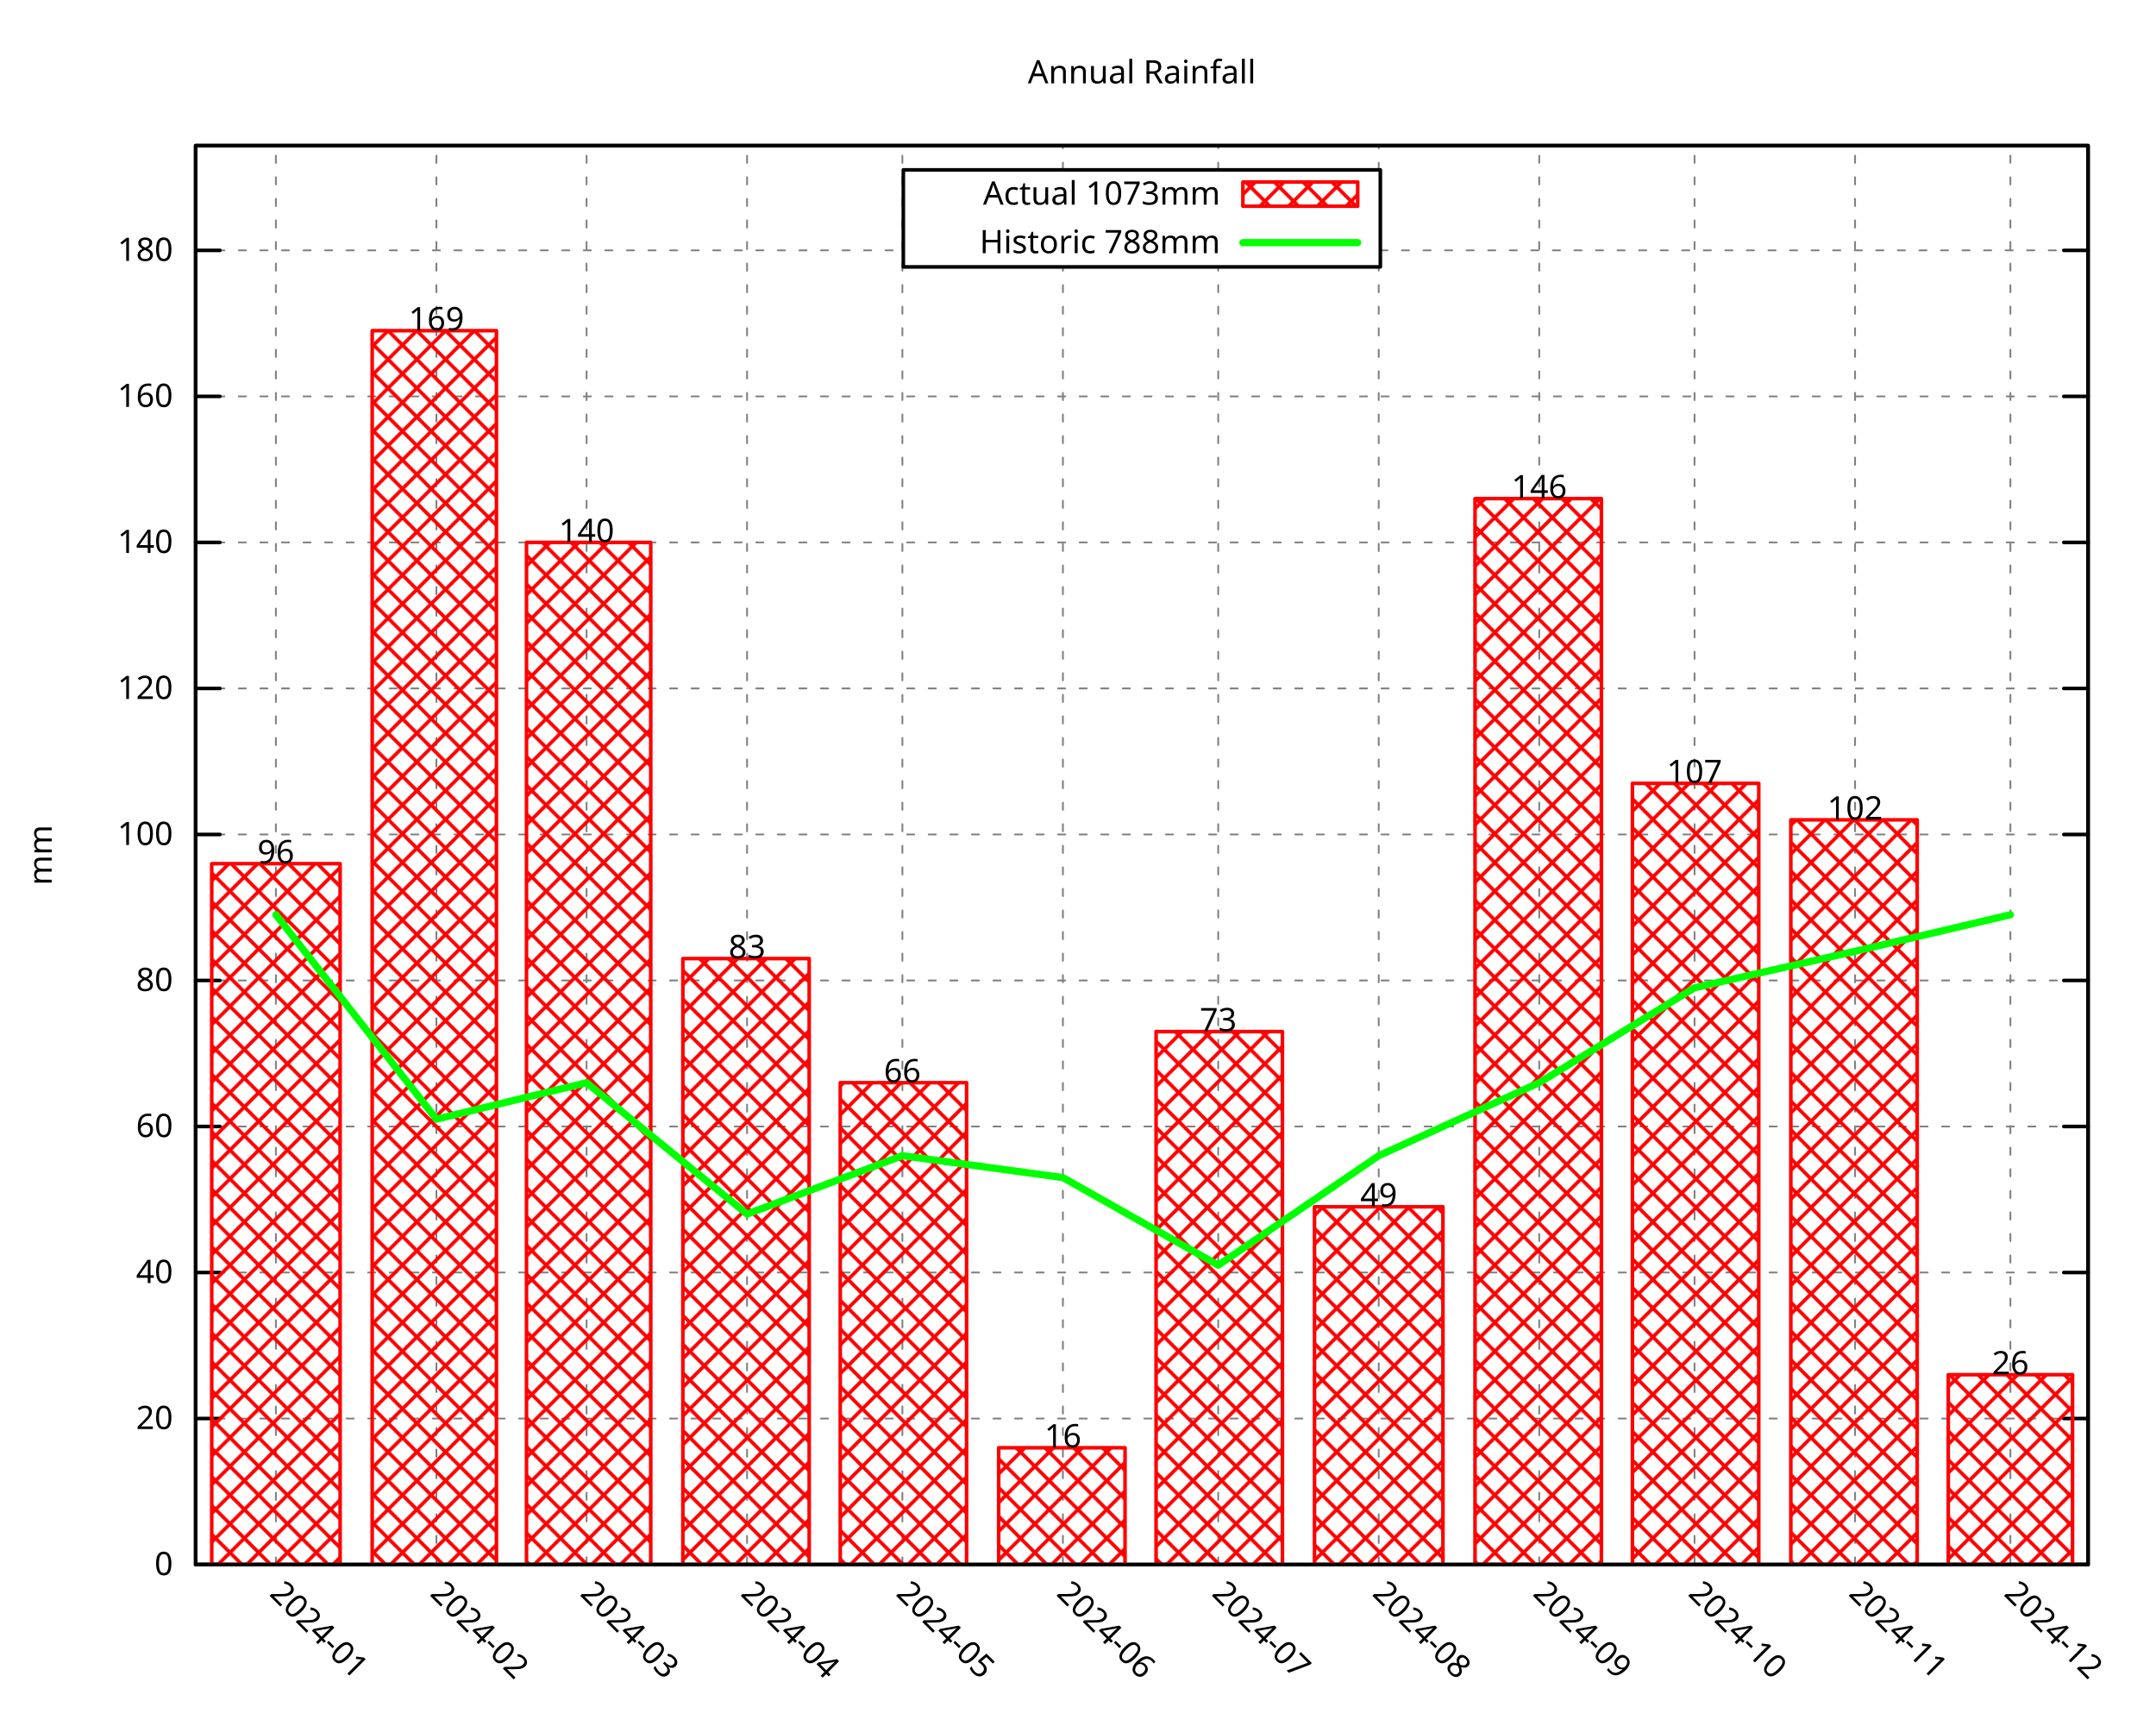
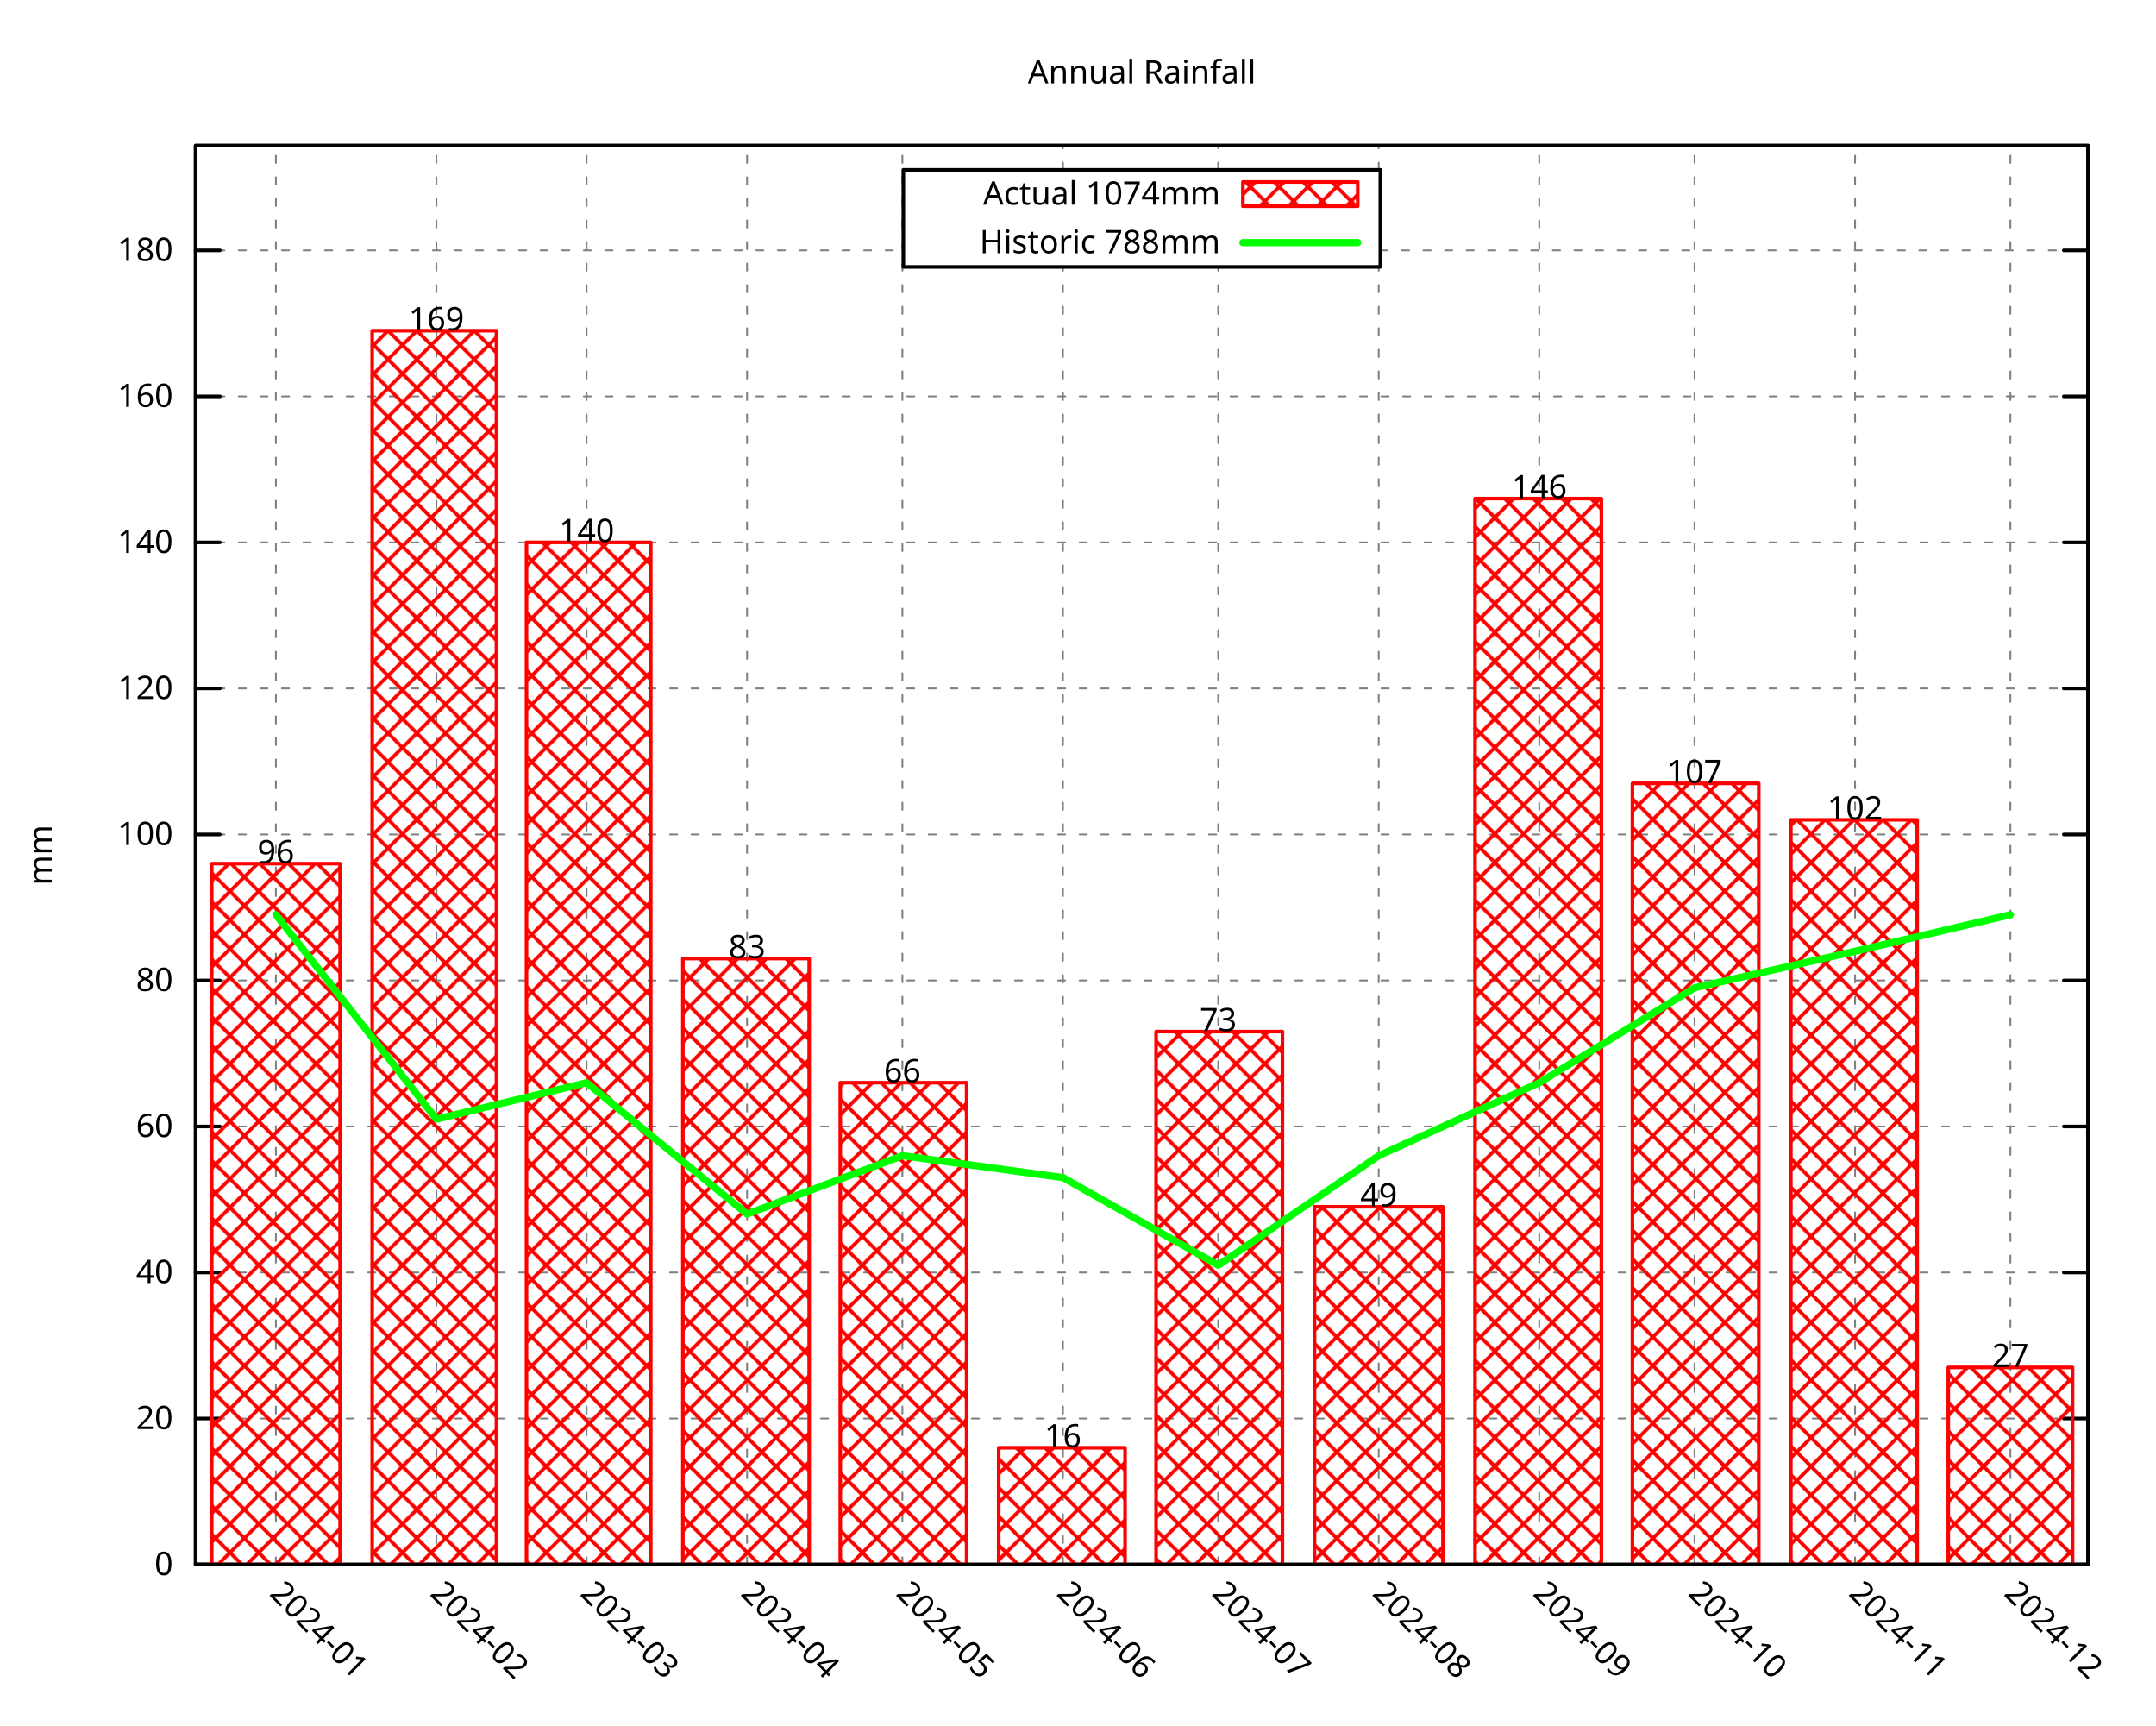
<svg xmlns="http://www.w3.org/2000/svg" xmlns:xlink="http://www.w3.org/1999/xlink" width="600" height="480" viewBox="0 0 600 480">
  <g id="gnuplot_canvas">
    <rect x="0" y="0" width="600" height="480" fill="none" />
    <defs>
      <circle id="gpDot" r="0.5" stroke-width="0.5" stroke="currentColor" />
      <path id="gpPt0" stroke-width="0.296" stroke="currentColor" d="M-1,0 h2 M0,-1 v2" />
      <path id="gpPt1" stroke-width="0.296" stroke="currentColor" d="M-1,-1 L1,1 M1,-1 L-1,1" />
      <path id="gpPt2" stroke-width="0.296" stroke="currentColor" d="M-1,0 L1,0 M0,-1 L0,1 M-1,-1 L1,1 M-1,1 L1,-1" />
      <rect id="gpPt3" stroke-width="0.296" stroke="currentColor" x="-1" y="-1" width="2" height="2" />
      <rect id="gpPt4" stroke-width="0.296" stroke="currentColor" fill="currentColor" x="-1" y="-1" width="2" height="2" />
      <circle id="gpPt5" stroke-width="0.296" stroke="currentColor" cx="0" cy="0" r="1" />
      <use xlink:href="#gpPt5" id="gpPt6" fill="currentColor" stroke="none" />
      <path id="gpPt7" stroke-width="0.296" stroke="currentColor" d="M0,-1.33 L-1.33,0.67 L1.33,0.67 z" />
      <use xlink:href="#gpPt7" id="gpPt8" fill="currentColor" stroke="none" />
      <use xlink:href="#gpPt7" id="gpPt9" stroke="currentColor" transform="rotate(180)" />
      <use xlink:href="#gpPt9" id="gpPt10" fill="currentColor" stroke="none" />
      <use xlink:href="#gpPt3" id="gpPt11" stroke="currentColor" transform="rotate(45)" />
      <use xlink:href="#gpPt11" id="gpPt12" fill="currentColor" stroke="none" />
      <path id="gpPt13" stroke-width="0.296" stroke="currentColor" d="M0,1.330 L1.265,0.411 L0.782,-1.067 L-0.782,-1.076 L-1.265,0.411 z" />
      <use xlink:href="#gpPt13" id="gpPt14" fill="currentColor" stroke="none" />
      <filter id="textbox" filterUnits="objectBoundingBox" x="0" y="0" height="1" width="1">
        <feFlood flood-color="white" flood-opacity="1" result="bgnd" />
        <feComposite in="SourceGraphic" in2="bgnd" operator="atop" />
      </filter>
      <filter id="greybox" filterUnits="objectBoundingBox" x="0" y="0" height="1" width="1">
        <feFlood flood-color="lightgrey" flood-opacity="1" result="grey" />
        <feComposite in="SourceGraphic" in2="grey" operator="atop" />
      </filter>
    </defs>
    <g fill="none" color="white" stroke="currentColor" stroke-width="1.00" stroke-linecap="round" stroke-linejoin="round">
</g>
    <g fill="none" color="black" stroke="currentColor" stroke-width="1.00" stroke-linecap="round" stroke-linejoin="round">
</g>
    <g fill="none" color="black" stroke="black" stroke-width="0.50" stroke-linecap="round" stroke-linejoin="round">
</g>
    <g fill="none" color="gray" stroke="currentColor" stroke-width="0.50" stroke-linecap="round" stroke-linejoin="round">
      <path stroke="gray" stroke-dasharray="2,4" class="gridline" d="M54.45,435.32 L581.09,435.32  " />
    </g>
    <g fill="none" color="gray" stroke="gray" stroke-width="1.00" stroke-linecap="round" stroke-linejoin="round">
</g>
    <g fill="none" color="black" stroke="currentColor" stroke-width="1.00" stroke-linecap="round" stroke-linejoin="round">
      <path stroke="black" d="M54.45,435.32 L61.20,435.32 M581.09,435.32 L574.34,435.32  " />
      <g transform="translate(48.15,438.25)" stroke="none" fill="black" font-family="Droid Sans" font-size="9.00" text-anchor="end">
        <text>
          <tspan font-family="Droid Sans"> 0</tspan>
        </text>
      </g>
    </g>
    <g fill="none" color="black" stroke="currentColor" stroke-width="1.00" stroke-linecap="round" stroke-linejoin="round">
</g>
    <g fill="none" color="black" stroke="black" stroke-width="0.50" stroke-linecap="round" stroke-linejoin="round">
</g>
    <g fill="none" color="gray" stroke="currentColor" stroke-width="0.50" stroke-linecap="round" stroke-linejoin="round">
      <path stroke="gray" stroke-dasharray="2,4" class="gridline" d="M54.45,394.69 L581.09,394.69  " />
    </g>
    <g fill="none" color="gray" stroke="gray" stroke-width="1.00" stroke-linecap="round" stroke-linejoin="round">
</g>
    <g fill="none" color="black" stroke="currentColor" stroke-width="1.00" stroke-linecap="round" stroke-linejoin="round">
      <path stroke="black" d="M54.45,394.69 L61.20,394.69 M581.09,394.69 L574.34,394.69  " />
      <g transform="translate(48.15,397.62)" stroke="none" fill="black" font-family="Droid Sans" font-size="9.00" text-anchor="end">
        <text>
          <tspan font-family="Droid Sans"> 20</tspan>
        </text>
      </g>
    </g>
    <g fill="none" color="black" stroke="currentColor" stroke-width="1.00" stroke-linecap="round" stroke-linejoin="round">
</g>
    <g fill="none" color="black" stroke="black" stroke-width="0.50" stroke-linecap="round" stroke-linejoin="round">
</g>
    <g fill="none" color="gray" stroke="currentColor" stroke-width="0.50" stroke-linecap="round" stroke-linejoin="round">
      <path stroke="gray" stroke-dasharray="2,4" class="gridline" d="M54.45,354.06 L581.09,354.06  " />
    </g>
    <g fill="none" color="gray" stroke="gray" stroke-width="1.00" stroke-linecap="round" stroke-linejoin="round">
</g>
    <g fill="none" color="black" stroke="currentColor" stroke-width="1.00" stroke-linecap="round" stroke-linejoin="round">
      <path stroke="black" d="M54.45,354.06 L61.20,354.06 M581.09,354.06 L574.34,354.06  " />
      <g transform="translate(48.15,356.99)" stroke="none" fill="black" font-family="Droid Sans" font-size="9.00" text-anchor="end">
        <text>
          <tspan font-family="Droid Sans"> 40</tspan>
        </text>
      </g>
    </g>
    <g fill="none" color="black" stroke="currentColor" stroke-width="1.00" stroke-linecap="round" stroke-linejoin="round">
</g>
    <g fill="none" color="black" stroke="black" stroke-width="0.50" stroke-linecap="round" stroke-linejoin="round">
</g>
    <g fill="none" color="gray" stroke="currentColor" stroke-width="0.50" stroke-linecap="round" stroke-linejoin="round">
      <path stroke="gray" stroke-dasharray="2,4" class="gridline" d="M54.45,313.43 L581.09,313.43  " />
    </g>
    <g fill="none" color="gray" stroke="gray" stroke-width="1.00" stroke-linecap="round" stroke-linejoin="round">
</g>
    <g fill="none" color="black" stroke="currentColor" stroke-width="1.00" stroke-linecap="round" stroke-linejoin="round">
      <path stroke="black" d="M54.45,313.43 L61.20,313.43 M581.09,313.43 L574.34,313.43  " />
      <g transform="translate(48.15,316.36)" stroke="none" fill="black" font-family="Droid Sans" font-size="9.00" text-anchor="end">
        <text>
          <tspan font-family="Droid Sans"> 60</tspan>
        </text>
      </g>
    </g>
    <g fill="none" color="black" stroke="currentColor" stroke-width="1.00" stroke-linecap="round" stroke-linejoin="round">
</g>
    <g fill="none" color="black" stroke="black" stroke-width="0.50" stroke-linecap="round" stroke-linejoin="round">
</g>
    <g fill="none" color="gray" stroke="currentColor" stroke-width="0.50" stroke-linecap="round" stroke-linejoin="round">
      <path stroke="gray" stroke-dasharray="2,4" class="gridline" d="M54.45,272.80 L581.09,272.80  " />
    </g>
    <g fill="none" color="gray" stroke="gray" stroke-width="1.00" stroke-linecap="round" stroke-linejoin="round">
</g>
    <g fill="none" color="black" stroke="currentColor" stroke-width="1.00" stroke-linecap="round" stroke-linejoin="round">
      <path stroke="black" d="M54.45,272.80 L61.20,272.80 M581.09,272.80 L574.34,272.80  " />
      <g transform="translate(48.15,275.73)" stroke="none" fill="black" font-family="Droid Sans" font-size="9.00" text-anchor="end">
        <text>
          <tspan font-family="Droid Sans"> 80</tspan>
        </text>
      </g>
    </g>
    <g fill="none" color="black" stroke="currentColor" stroke-width="1.00" stroke-linecap="round" stroke-linejoin="round">
</g>
    <g fill="none" color="black" stroke="black" stroke-width="0.50" stroke-linecap="round" stroke-linejoin="round">
</g>
    <g fill="none" color="gray" stroke="currentColor" stroke-width="0.50" stroke-linecap="round" stroke-linejoin="round">
      <path stroke="gray" stroke-dasharray="2,4" class="gridline" d="M54.45,232.18 L581.09,232.18  " />
    </g>
    <g fill="none" color="gray" stroke="gray" stroke-width="1.00" stroke-linecap="round" stroke-linejoin="round">
</g>
    <g fill="none" color="black" stroke="currentColor" stroke-width="1.00" stroke-linecap="round" stroke-linejoin="round">
      <path stroke="black" d="M54.45,232.18 L61.20,232.18 M581.09,232.18 L574.34,232.18  " />
      <g transform="translate(48.15,235.11)" stroke="none" fill="black" font-family="Droid Sans" font-size="9.00" text-anchor="end">
        <text>
          <tspan font-family="Droid Sans"> 100</tspan>
        </text>
      </g>
    </g>
    <g fill="none" color="black" stroke="currentColor" stroke-width="1.00" stroke-linecap="round" stroke-linejoin="round">
</g>
    <g fill="none" color="black" stroke="black" stroke-width="0.50" stroke-linecap="round" stroke-linejoin="round">
</g>
    <g fill="none" color="gray" stroke="currentColor" stroke-width="0.50" stroke-linecap="round" stroke-linejoin="round">
      <path stroke="gray" stroke-dasharray="2,4" class="gridline" d="M54.45,191.55 L581.09,191.55  " />
    </g>
    <g fill="none" color="gray" stroke="gray" stroke-width="1.00" stroke-linecap="round" stroke-linejoin="round">
</g>
    <g fill="none" color="black" stroke="currentColor" stroke-width="1.00" stroke-linecap="round" stroke-linejoin="round">
      <path stroke="black" d="M54.45,191.55 L61.20,191.55 M581.09,191.55 L574.34,191.55  " />
      <g transform="translate(48.15,194.48)" stroke="none" fill="black" font-family="Droid Sans" font-size="9.00" text-anchor="end">
        <text>
          <tspan font-family="Droid Sans"> 120</tspan>
        </text>
      </g>
    </g>
    <g fill="none" color="black" stroke="currentColor" stroke-width="1.00" stroke-linecap="round" stroke-linejoin="round">
</g>
    <g fill="none" color="black" stroke="black" stroke-width="0.50" stroke-linecap="round" stroke-linejoin="round">
</g>
    <g fill="none" color="gray" stroke="currentColor" stroke-width="0.50" stroke-linecap="round" stroke-linejoin="round">
      <path stroke="gray" stroke-dasharray="2,4" class="gridline" d="M54.45,150.92 L581.09,150.92  " />
    </g>
    <g fill="none" color="gray" stroke="gray" stroke-width="1.00" stroke-linecap="round" stroke-linejoin="round">
</g>
    <g fill="none" color="black" stroke="currentColor" stroke-width="1.00" stroke-linecap="round" stroke-linejoin="round">
      <path stroke="black" d="M54.45,150.92 L61.20,150.92 M581.09,150.92 L574.34,150.92  " />
      <g transform="translate(48.15,153.85)" stroke="none" fill="black" font-family="Droid Sans" font-size="9.00" text-anchor="end">
        <text>
          <tspan font-family="Droid Sans"> 140</tspan>
        </text>
      </g>
    </g>
    <g fill="none" color="black" stroke="currentColor" stroke-width="1.00" stroke-linecap="round" stroke-linejoin="round">
</g>
    <g fill="none" color="black" stroke="black" stroke-width="0.50" stroke-linecap="round" stroke-linejoin="round">
</g>
    <g fill="none" color="gray" stroke="currentColor" stroke-width="0.50" stroke-linecap="round" stroke-linejoin="round">
      <path stroke="gray" stroke-dasharray="2,4" class="gridline" d="M54.45,110.29 L581.09,110.29  " />
    </g>
    <g fill="none" color="gray" stroke="gray" stroke-width="1.00" stroke-linecap="round" stroke-linejoin="round">
</g>
    <g fill="none" color="black" stroke="currentColor" stroke-width="1.00" stroke-linecap="round" stroke-linejoin="round">
      <path stroke="black" d="M54.45,110.29 L61.20,110.29 M581.09,110.29 L574.34,110.29  " />
      <g transform="translate(48.15,113.22)" stroke="none" fill="black" font-family="Droid Sans" font-size="9.00" text-anchor="end">
        <text>
          <tspan font-family="Droid Sans"> 160</tspan>
        </text>
      </g>
    </g>
    <g fill="none" color="black" stroke="currentColor" stroke-width="1.00" stroke-linecap="round" stroke-linejoin="round">
</g>
    <g fill="none" color="black" stroke="black" stroke-width="0.50" stroke-linecap="round" stroke-linejoin="round">
</g>
    <g fill="none" color="gray" stroke="currentColor" stroke-width="0.50" stroke-linecap="round" stroke-linejoin="round">
      <path stroke="gray" stroke-dasharray="2,4" class="gridline" d="M54.45,69.66 L251.39,69.66 M384.14,69.66 L581.09,69.66  " />
    </g>
    <g fill="none" color="gray" stroke="gray" stroke-width="1.00" stroke-linecap="round" stroke-linejoin="round">
</g>
    <g fill="none" color="black" stroke="currentColor" stroke-width="1.00" stroke-linecap="round" stroke-linejoin="round">
      <path stroke="black" d="M54.45,69.66 L61.20,69.66 M581.09,69.66 L574.34,69.66  " />
      <g transform="translate(48.15,72.59)" stroke="none" fill="black" font-family="Droid Sans" font-size="9.00" text-anchor="end">
        <text>
          <tspan font-family="Droid Sans"> 180</tspan>
        </text>
      </g>
    </g>
    <g fill="none" color="black" stroke="currentColor" stroke-width="1.00" stroke-linecap="round" stroke-linejoin="round">
</g>
    <g fill="none" color="black" stroke="black" stroke-width="0.50" stroke-linecap="round" stroke-linejoin="round">
</g>
    <g fill="none" color="gray" stroke="currentColor" stroke-width="0.50" stroke-linecap="round" stroke-linejoin="round">
      <path stroke="gray" stroke-dasharray="2,4" class="gridline" d="M76.78,435.32 L76.78,40.51  " />
    </g>
    <g fill="none" color="gray" stroke="gray" stroke-width="1.00" stroke-linecap="round" stroke-linejoin="round">
</g>
    <g fill="none" color="black" stroke="currentColor" stroke-width="1.00" stroke-linecap="round" stroke-linejoin="round">
      <path stroke="black" d="M76.78,435.32 M76.78,40.51  " />
      <g transform="translate(74.71,443.69) rotate(45.00)" stroke="none" fill="black" font-family="Droid Sans" font-size="9.00" text-anchor="start">
        <text>
          <tspan font-family="Droid Sans">2024-01</tspan>
        </text>
      </g>
    </g>
    <g fill="none" color="black" stroke="currentColor" stroke-width="1.00" stroke-linecap="round" stroke-linejoin="round">
</g>
    <g fill="none" color="black" stroke="black" stroke-width="0.50" stroke-linecap="round" stroke-linejoin="round">
</g>
    <g fill="none" color="gray" stroke="currentColor" stroke-width="0.50" stroke-linecap="round" stroke-linejoin="round">
      <path stroke="gray" stroke-dasharray="2,4" class="gridline" d="M121.45,435.32 L121.45,40.51  " />
    </g>
    <g fill="none" color="gray" stroke="gray" stroke-width="1.00" stroke-linecap="round" stroke-linejoin="round">
</g>
    <g fill="none" color="black" stroke="currentColor" stroke-width="1.00" stroke-linecap="round" stroke-linejoin="round">
      <path stroke="black" d="M121.45,435.32 M121.45,40.51  " />
      <g transform="translate(119.38,443.69) rotate(45.00)" stroke="none" fill="black" font-family="Droid Sans" font-size="9.00" text-anchor="start">
        <text>
          <tspan font-family="Droid Sans">2024-02</tspan>
        </text>
      </g>
    </g>
    <g fill="none" color="black" stroke="currentColor" stroke-width="1.00" stroke-linecap="round" stroke-linejoin="round">
</g>
    <g fill="none" color="black" stroke="black" stroke-width="0.50" stroke-linecap="round" stroke-linejoin="round">
</g>
    <g fill="none" color="gray" stroke="currentColor" stroke-width="0.50" stroke-linecap="round" stroke-linejoin="round">
      <path stroke="gray" stroke-dasharray="2,4" class="gridline" d="M163.24,435.32 L163.24,40.51  " />
    </g>
    <g fill="none" color="gray" stroke="gray" stroke-width="1.00" stroke-linecap="round" stroke-linejoin="round">
</g>
    <g fill="none" color="black" stroke="currentColor" stroke-width="1.00" stroke-linecap="round" stroke-linejoin="round">
      <path stroke="black" d="M163.24,435.32 M163.24,40.51  " />
      <g transform="translate(161.17,443.69) rotate(45.00)" stroke="none" fill="black" font-family="Droid Sans" font-size="9.00" text-anchor="start">
        <text>
          <tspan font-family="Droid Sans">2024-03</tspan>
        </text>
      </g>
    </g>
    <g fill="none" color="black" stroke="currentColor" stroke-width="1.00" stroke-linecap="round" stroke-linejoin="round">
</g>
    <g fill="none" color="black" stroke="black" stroke-width="0.50" stroke-linecap="round" stroke-linejoin="round">
</g>
    <g fill="none" color="gray" stroke="currentColor" stroke-width="0.50" stroke-linecap="round" stroke-linejoin="round">
      <path stroke="gray" stroke-dasharray="2,4" class="gridline" d="M207.90,435.32 L207.90,40.51  " />
    </g>
    <g fill="none" color="gray" stroke="gray" stroke-width="1.00" stroke-linecap="round" stroke-linejoin="round">
</g>
    <g fill="none" color="black" stroke="currentColor" stroke-width="1.00" stroke-linecap="round" stroke-linejoin="round">
      <path stroke="black" d="M207.90,435.32 M207.90,40.51  " />
      <g transform="translate(205.83,443.69) rotate(45.00)" stroke="none" fill="black" font-family="Droid Sans" font-size="9.00" text-anchor="start">
        <text>
          <tspan font-family="Droid Sans">2024-04</tspan>
        </text>
      </g>
    </g>
    <g fill="none" color="black" stroke="currentColor" stroke-width="1.00" stroke-linecap="round" stroke-linejoin="round">
</g>
    <g fill="none" color="black" stroke="black" stroke-width="0.50" stroke-linecap="round" stroke-linejoin="round">
</g>
    <g fill="none" color="gray" stroke="currentColor" stroke-width="0.50" stroke-linecap="round" stroke-linejoin="round">
      <path stroke="gray" stroke-dasharray="2,4" class="gridline" d="M251.13,435.32 L251.13,40.51  " />
    </g>
    <g fill="none" color="gray" stroke="gray" stroke-width="1.00" stroke-linecap="round" stroke-linejoin="round">
</g>
    <g fill="none" color="black" stroke="currentColor" stroke-width="1.00" stroke-linecap="round" stroke-linejoin="round">
      <path stroke="black" d="M251.13,435.32 M251.13,40.51  " />
      <g transform="translate(249.06,443.69) rotate(45.00)" stroke="none" fill="black" font-family="Droid Sans" font-size="9.00" text-anchor="start">
        <text>
          <tspan font-family="Droid Sans">2024-05</tspan>
        </text>
      </g>
    </g>
    <g fill="none" color="black" stroke="currentColor" stroke-width="1.00" stroke-linecap="round" stroke-linejoin="round">
</g>
    <g fill="none" color="black" stroke="black" stroke-width="0.50" stroke-linecap="round" stroke-linejoin="round">
</g>
    <g fill="none" color="gray" stroke="currentColor" stroke-width="0.50" stroke-linecap="round" stroke-linejoin="round">
      <path stroke="gray" stroke-dasharray="2,4" class="gridline" d="M295.80,435.32 L295.80,74.26 M295.80,47.26 L295.80,40.51  " />
    </g>
    <g fill="none" color="gray" stroke="gray" stroke-width="1.00" stroke-linecap="round" stroke-linejoin="round">
</g>
    <g fill="none" color="black" stroke="currentColor" stroke-width="1.00" stroke-linecap="round" stroke-linejoin="round">
      <path stroke="black" d="M295.80,435.32 M295.80,40.51  " />
      <g transform="translate(293.73,443.69) rotate(45.00)" stroke="none" fill="black" font-family="Droid Sans" font-size="9.00" text-anchor="start">
        <text>
          <tspan font-family="Droid Sans">2024-06</tspan>
        </text>
      </g>
    </g>
    <g fill="none" color="black" stroke="currentColor" stroke-width="1.00" stroke-linecap="round" stroke-linejoin="round">
</g>
    <g fill="none" color="black" stroke="black" stroke-width="0.50" stroke-linecap="round" stroke-linejoin="round">
</g>
    <g fill="none" color="gray" stroke="currentColor" stroke-width="0.50" stroke-linecap="round" stroke-linejoin="round">
      <path stroke="gray" stroke-dasharray="2,4" class="gridline" d="M339.02,435.32 L339.02,74.26 M339.02,47.26 L339.02,40.51  " />
    </g>
    <g fill="none" color="gray" stroke="gray" stroke-width="1.00" stroke-linecap="round" stroke-linejoin="round">
</g>
    <g fill="none" color="black" stroke="currentColor" stroke-width="1.00" stroke-linecap="round" stroke-linejoin="round">
      <path stroke="black" d="M339.02,435.32 M339.02,40.51  " />
      <g transform="translate(336.95,443.69) rotate(45.00)" stroke="none" fill="black" font-family="Droid Sans" font-size="9.00" text-anchor="start">
        <text>
          <tspan font-family="Droid Sans">2024-07</tspan>
        </text>
      </g>
    </g>
    <g fill="none" color="black" stroke="currentColor" stroke-width="1.00" stroke-linecap="round" stroke-linejoin="round">
</g>
    <g fill="none" color="black" stroke="black" stroke-width="0.50" stroke-linecap="round" stroke-linejoin="round">
</g>
    <g fill="none" color="gray" stroke="currentColor" stroke-width="0.50" stroke-linecap="round" stroke-linejoin="round">
      <path stroke="gray" stroke-dasharray="2,4" class="gridline" d="M383.69,435.32 L383.69,74.26 M383.69,47.26 L383.69,40.51  " />
    </g>
    <g fill="none" color="gray" stroke="gray" stroke-width="1.00" stroke-linecap="round" stroke-linejoin="round">
</g>
    <g fill="none" color="black" stroke="currentColor" stroke-width="1.00" stroke-linecap="round" stroke-linejoin="round">
      <path stroke="black" d="M383.69,435.32 M383.69,40.51  " />
      <g transform="translate(381.62,443.69) rotate(45.00)" stroke="none" fill="black" font-family="Droid Sans" font-size="9.00" text-anchor="start">
        <text>
          <tspan font-family="Droid Sans">2024-08</tspan>
        </text>
      </g>
    </g>
    <g fill="none" color="black" stroke="currentColor" stroke-width="1.00" stroke-linecap="round" stroke-linejoin="round">
</g>
    <g fill="none" color="black" stroke="black" stroke-width="0.50" stroke-linecap="round" stroke-linejoin="round">
</g>
    <g fill="none" color="gray" stroke="currentColor" stroke-width="0.50" stroke-linecap="round" stroke-linejoin="round">
      <path stroke="gray" stroke-dasharray="2,4" class="gridline" d="M428.36,435.32 L428.36,40.51  " />
    </g>
    <g fill="none" color="gray" stroke="gray" stroke-width="1.00" stroke-linecap="round" stroke-linejoin="round">
</g>
    <g fill="none" color="black" stroke="currentColor" stroke-width="1.00" stroke-linecap="round" stroke-linejoin="round">
      <path stroke="black" d="M428.36,435.32 M428.36,40.51  " />
      <g transform="translate(426.29,443.69) rotate(45.00)" stroke="none" fill="black" font-family="Droid Sans" font-size="9.00" text-anchor="start">
        <text>
          <tspan font-family="Droid Sans">2024-09</tspan>
        </text>
      </g>
    </g>
    <g fill="none" color="black" stroke="currentColor" stroke-width="1.00" stroke-linecap="round" stroke-linejoin="round">
</g>
    <g fill="none" color="black" stroke="black" stroke-width="0.50" stroke-linecap="round" stroke-linejoin="round">
</g>
    <g fill="none" color="gray" stroke="currentColor" stroke-width="0.50" stroke-linecap="round" stroke-linejoin="round">
      <path stroke="gray" stroke-dasharray="2,4" class="gridline" d="M471.58,435.32 L471.58,40.51  " />
    </g>
    <g fill="none" color="gray" stroke="gray" stroke-width="1.00" stroke-linecap="round" stroke-linejoin="round">
</g>
    <g fill="none" color="black" stroke="currentColor" stroke-width="1.00" stroke-linecap="round" stroke-linejoin="round">
      <path stroke="black" d="M471.58,435.32 M471.58,40.51  " />
      <g transform="translate(469.51,443.69) rotate(45.00)" stroke="none" fill="black" font-family="Droid Sans" font-size="9.00" text-anchor="start">
        <text>
          <tspan font-family="Droid Sans">2024-10</tspan>
        </text>
      </g>
    </g>
    <g fill="none" color="black" stroke="currentColor" stroke-width="1.00" stroke-linecap="round" stroke-linejoin="round">
</g>
    <g fill="none" color="black" stroke="black" stroke-width="0.50" stroke-linecap="round" stroke-linejoin="round">
</g>
    <g fill="none" color="gray" stroke="currentColor" stroke-width="0.50" stroke-linecap="round" stroke-linejoin="round">
      <path stroke="gray" stroke-dasharray="2,4" class="gridline" d="M516.25,435.32 L516.25,40.51  " />
    </g>
    <g fill="none" color="gray" stroke="gray" stroke-width="1.00" stroke-linecap="round" stroke-linejoin="round">
</g>
    <g fill="none" color="black" stroke="currentColor" stroke-width="1.00" stroke-linecap="round" stroke-linejoin="round">
      <path stroke="black" d="M516.25,435.32 M516.25,40.51  " />
      <g transform="translate(514.18,443.69) rotate(45.00)" stroke="none" fill="black" font-family="Droid Sans" font-size="9.00" text-anchor="start">
        <text>
          <tspan font-family="Droid Sans">2024-11</tspan>
        </text>
      </g>
    </g>
    <g fill="none" color="black" stroke="currentColor" stroke-width="1.00" stroke-linecap="round" stroke-linejoin="round">
</g>
    <g fill="none" color="black" stroke="black" stroke-width="0.50" stroke-linecap="round" stroke-linejoin="round">
</g>
    <g fill="none" color="gray" stroke="currentColor" stroke-width="0.50" stroke-linecap="round" stroke-linejoin="round">
      <path stroke="gray" stroke-dasharray="2,4" class="gridline" d="M559.48,435.32 L559.48,40.51  " />
    </g>
    <g fill="none" color="gray" stroke="gray" stroke-width="1.00" stroke-linecap="round" stroke-linejoin="round">
</g>
    <g fill="none" color="black" stroke="currentColor" stroke-width="1.00" stroke-linecap="round" stroke-linejoin="round">
      <path stroke="black" d="M559.48,435.32 M559.48,40.51  " />
      <g transform="translate(557.41,443.69) rotate(45.00)" stroke="none" fill="black" font-family="Droid Sans" font-size="9.00" text-anchor="start">
        <text>
          <tspan font-family="Droid Sans">2024-12</tspan>
        </text>
      </g>
    </g>
    <g fill="none" color="black" stroke="currentColor" stroke-width="1.00" stroke-linecap="round" stroke-linejoin="round">
</g>
    <g fill="none" color="black" stroke="currentColor" stroke-width="1.00" stroke-linecap="round" stroke-linejoin="round">
      <path stroke="black" d="M54.45,40.51 L54.45,435.32 L581.09,435.32 L581.09,40.51 L54.45,40.51 Z  " />
    </g>
    <g fill="none" color="black" stroke="currentColor" stroke-width="1.00" stroke-linecap="round" stroke-linejoin="round">
</g>
    <g fill="none" color="black" stroke="currentColor" stroke-width="1.00" stroke-linecap="round" stroke-linejoin="round">
      <path stroke="black" d="M251.39,74.26 L251.39,47.26 L384.14,47.26 L384.14,74.26 L251.39,74.26 Z  " />
    </g>
    <g id="gnuplot_plot_1">
      <g fill="none" color="black" stroke="currentColor" stroke-width="1.00" stroke-linecap="round" stroke-linejoin="round">
        <g transform="translate(339.59,56.94)" stroke="none" fill="black" font-family="Droid Sans" font-size="9.00" text-anchor="end">
          <text>
-             <tspan font-family="Droid Sans">Actual 1073mm</tspan>
+             <tspan font-family="Droid Sans">Actual 1074mm</tspan>
          </text>
        </g>
      </g>
      <g fill="none" color="black" stroke="currentColor" stroke-width="1.00" stroke-linecap="round" stroke-linejoin="round">
        <defs>
          <pattern id="gpPat1" patternUnits="userSpaceOnUse" x="0" y="0" width="8" height="8">
            <path style="fill:none; stroke:rgb(255,0,0)" d="M0,0 L8,8 M0,8 L8,0" />
          </pattern>
        </defs>
        <g stroke="none" shape-rendering="crispEdges">
          <polygon fill="url(#gpPat1)" points="345.89,57.38 377.84,57.38 377.84,50.63 345.89,50.63 " />
        </g>
        <path stroke="rgb(255,   0,   0)" d="M345.89,57.38 L377.84,57.38 L377.84,50.64 L345.89,50.64 L345.89,57.38 Z  " />
      </g>
      <g fill="none" color="black" stroke="currentColor" stroke-width="1.00" stroke-linecap="round" stroke-linejoin="round">
        <defs>
          <pattern id="gpPat2" patternUnits="userSpaceOnUse" x="0" y="0" width="8" height="8">
            <path style="fill:none; stroke:rgb(255,0,0)" d="M0,0 L8,8 M0,8 L8,0" />
          </pattern>
        </defs>
        <g stroke="none" shape-rendering="crispEdges">
          <polygon fill="url(#gpPat2)" points="58.92,435.32 94.66,435.32 94.66,240.29 58.92,240.29 " />
        </g>
        <path stroke="rgb(255,   0,   0)" d="M58.92,435.32 L58.92,240.30 L94.65,240.30 L94.65,435.32 L58.92,435.32 Z  " />
        <g stroke="none" shape-rendering="crispEdges">
          <polygon fill="url(#gpPat2)" points="103.58,435.32 138.17,435.32 138.17,92.00 103.58,92.00 " />
        </g>
        <path stroke="rgb(255,   0,   0)" d="M103.58,435.32 L103.58,92.01 L138.16,92.01 L138.16,435.32 L103.58,435.32 Z  " />
        <g stroke="none" shape-rendering="crispEdges">
          <polygon fill="url(#gpPat2)" points="146.52,435.32 181.11,435.32 181.11,150.91 146.52,150.91 " />
        </g>
        <path stroke="rgb(255,   0,   0)" d="M146.52,435.32 L146.52,150.92 L181.10,150.92 L181.10,435.32 L146.52,435.32 Z  " />
        <g stroke="none" shape-rendering="crispEdges">
          <polygon fill="url(#gpPat2)" points="190.04,435.32 225.20,435.32 225.20,266.70 190.04,266.70 " />
        </g>
        <path stroke="rgb(255,   0,   0)" d="M190.04,435.32 L190.04,266.71 L225.19,266.71 L225.19,435.32 L190.04,435.32 Z  " />
        <g stroke="none" shape-rendering="crispEdges">
          <polygon fill="url(#gpPat2)" points="233.84,435.32 269.01,435.32 269.01,301.24 233.84,301.24 " />
        </g>
        <path stroke="rgb(255,   0,   0)" d="M233.84,435.32 L233.84,301.25 L269.00,301.25 L269.00,435.32 L233.84,435.32 Z  " />
        <g stroke="none" shape-rendering="crispEdges">
          <polygon fill="url(#gpPat2)" points="277.93,435.32 313.10,435.32 313.10,402.81 277.93,402.81 " />
        </g>
        <path stroke="rgb(255,   0,   0)" d="M277.93,435.32 L277.93,402.82 L313.09,402.82 L313.09,435.32 L277.93,435.32 Z  " />
        <g stroke="none" shape-rendering="crispEdges">
          <polygon fill="url(#gpPat2)" points="321.73,435.32 356.90,435.32 356.90,287.02 321.73,287.02 " />
        </g>
        <path stroke="rgb(255,   0,   0)" d="M321.73,435.32 L321.73,287.03 L356.89,287.03 L356.89,435.32 L321.73,435.32 Z  " />
        <g stroke="none" shape-rendering="crispEdges">
          <polygon fill="url(#gpPat2)" points="365.82,435.32 401.57,435.32 401.57,335.77 365.82,335.77 " />
        </g>
        <path stroke="rgb(255,   0,   0)" d="M365.82,435.32 L365.82,335.78 L401.56,335.78 L401.56,435.32 L365.82,435.32 Z  " />
        <g stroke="none" shape-rendering="crispEdges">
          <polygon fill="url(#gpPat2)" points="410.49,435.32 445.66,435.32 445.66,138.72 410.49,138.72 " />
        </g>
        <path stroke="rgb(255,   0,   0)" d="M410.49,435.32 L410.49,138.73 L445.65,138.73 L445.65,435.32 L410.49,435.32 Z  " />
        <g stroke="none" shape-rendering="crispEdges">
          <polygon fill="url(#gpPat2)" points="454.29,435.32 489.46,435.32 489.46,217.95 454.29,217.95 " />
        </g>
        <path stroke="rgb(255,   0,   0)" d="M454.29,435.32 L454.29,217.96 L489.45,217.96 L489.45,435.32 L454.29,435.32 Z  " />
        <g stroke="none" shape-rendering="crispEdges">
          <polygon fill="url(#gpPat2)" points="498.38,435.32 533.55,435.32 533.55,228.10 498.38,228.10 " />
        </g>
        <path stroke="rgb(255,   0,   0)" d="M498.38,435.32 L498.38,228.11 L533.54,228.11 L533.54,435.32 L498.38,435.32 Z  " />
        <g stroke="none" shape-rendering="crispEdges">
-           <polygon fill="url(#gpPat2)" points="542.19,435.32 576.78,435.32 576.78,382.49 542.19,382.49 " />
-         </g>
-         <path stroke="rgb(255,   0,   0)" d="M542.19,435.32 L542.19,382.50 L576.77,382.50 L576.77,435.32 L542.19,435.32 Z  " />
+           <polygon fill="url(#gpPat2)" points="542.19,435.32 576.78,435.32 576.78,380.46 542.19,380.46 " />
+         </g>
+         <path stroke="rgb(255,   0,   0)" d="M542.19,435.32 L542.19,380.47 L576.77,380.47 L576.77,435.32 L542.19,435.32 Z  " />
      </g>
    </g>
    <g id="gnuplot_plot_2" fill="none">
      <g fill="none" color="black" stroke="currentColor" stroke-width="1.00" stroke-linecap="round" stroke-linejoin="round">
        <g transform="translate(76.78,240.18)" stroke="none" fill="black" font-family="Droid Sans" font-size="9.00" text-anchor="middle">
          <text>
            <tspan font-family="Droid Sans">96</tspan>
          </text>
        </g>
        <g transform="translate(121.45,91.89)" stroke="none" fill="black" font-family="Droid Sans" font-size="9.00" text-anchor="middle">
          <text>
            <tspan font-family="Droid Sans">169</tspan>
          </text>
        </g>
        <g transform="translate(163.24,150.80)" stroke="none" fill="black" font-family="Droid Sans" font-size="9.00" text-anchor="middle">
          <text>
            <tspan font-family="Droid Sans">140</tspan>
          </text>
        </g>
        <g transform="translate(207.90,266.59)" stroke="none" fill="black" font-family="Droid Sans" font-size="9.00" text-anchor="middle">
          <text>
            <tspan font-family="Droid Sans">83</tspan>
          </text>
        </g>
        <g transform="translate(251.13,301.13)" stroke="none" fill="black" font-family="Droid Sans" font-size="9.00" text-anchor="middle">
          <text>
            <tspan font-family="Droid Sans">66</tspan>
          </text>
        </g>
        <g transform="translate(295.80,402.70)" stroke="none" fill="black" font-family="Droid Sans" font-size="9.00" text-anchor="middle">
          <text>
            <tspan font-family="Droid Sans">16</tspan>
          </text>
        </g>
        <g transform="translate(339.02,286.91)" stroke="none" fill="black" font-family="Droid Sans" font-size="9.00" text-anchor="middle">
          <text>
            <tspan font-family="Droid Sans">73</tspan>
          </text>
        </g>
        <g transform="translate(383.69,335.66)" stroke="none" fill="black" font-family="Droid Sans" font-size="9.00" text-anchor="middle">
          <text>
            <tspan font-family="Droid Sans">49</tspan>
          </text>
        </g>
        <g transform="translate(428.36,138.61)" stroke="none" fill="black" font-family="Droid Sans" font-size="9.00" text-anchor="middle">
          <text>
            <tspan font-family="Droid Sans">146</tspan>
          </text>
        </g>
        <g transform="translate(471.58,217.84)" stroke="none" fill="black" font-family="Droid Sans" font-size="9.00" text-anchor="middle">
          <text>
            <tspan font-family="Droid Sans">107</tspan>
          </text>
        </g>
        <g transform="translate(516.25,228.00)" stroke="none" fill="black" font-family="Droid Sans" font-size="9.00" text-anchor="middle">
          <text>
            <tspan font-family="Droid Sans">102</tspan>
          </text>
        </g>
-         <g transform="translate(559.48,382.39)" stroke="none" fill="black" font-family="Droid Sans" font-size="9.00" text-anchor="middle">
-           <text>
-             <tspan font-family="Droid Sans">26</tspan>
+         <g transform="translate(559.48,380.35)" stroke="none" fill="black" font-family="Droid Sans" font-size="9.00" text-anchor="middle">
+           <text>
+             <tspan font-family="Droid Sans">27</tspan>
          </text>
        </g>
      </g>
    </g>
    <g id="gnuplot_plot_3">
      <g fill="none" color="white" stroke="black" stroke-width="2.00" stroke-linecap="round" stroke-linejoin="round">
</g>
      <g fill="none" color="black" stroke="currentColor" stroke-width="2.00" stroke-linecap="round" stroke-linejoin="round">
        <g transform="translate(339.59,70.44)" stroke="none" fill="black" font-family="Droid Sans" font-size="9.00" text-anchor="end">
          <text>
            <tspan font-family="Droid Sans">Historic 788mm</tspan>
          </text>
        </g>
      </g>
      <g fill="none" color="black" stroke="currentColor" stroke-width="2.00" stroke-linecap="round" stroke-linejoin="round">
        <path stroke="rgb(  0, 255,   0)" d="M345.89,67.51 L377.84,67.51 M76.78,254.52 L121.45,311.40 L163.24,301.25 L207.90,337.81 L251.13,321.56 L295.80,327.65   L339.02,352.03 L383.69,321.56 L428.36,301.25 L471.58,274.84 L516.25,264.68 L559.48,254.52  " />
      </g>
    </g>
    <g fill="none" color="black" stroke="currentColor" stroke-width="2.00" stroke-linecap="round" stroke-linejoin="round">
</g>
    <g fill="none" color="black" stroke="black" stroke-width="1.00" stroke-linecap="round" stroke-linejoin="round">
</g>
    <g fill="none" color="black" stroke="currentColor" stroke-width="1.00" stroke-linecap="round" stroke-linejoin="round">
      <path stroke="black" d="M54.45,40.51 L54.45,435.32 L581.09,435.32 L581.09,40.51 L54.45,40.51 Z  " />
      <g transform="translate(14.39,237.92) rotate(270.00)" stroke="none" fill="black" font-family="Droid Sans" font-size="9.00" text-anchor="middle">
        <text>
          <tspan font-family="Droid Sans">mm</tspan>
        </text>
      </g>
    </g>
    <g fill="none" color="black" stroke="currentColor" stroke-width="1.00" stroke-linecap="round" stroke-linejoin="round">
</g>
    <g fill="none" color="black" stroke="currentColor" stroke-width="1.00" stroke-linecap="round" stroke-linejoin="round">
      <g transform="translate(317.77,23.19)" stroke="none" fill="black" font-family="Droid Sans" font-size="9.00" text-anchor="middle">
        <text>
          <tspan font-family="Droid Sans">Annual Rainfall</tspan>
        </text>
      </g>
    </g>
    <g fill="none" color="black" stroke="currentColor" stroke-width="1.00" stroke-linecap="round" stroke-linejoin="round">
</g>
  </g>
</svg>
